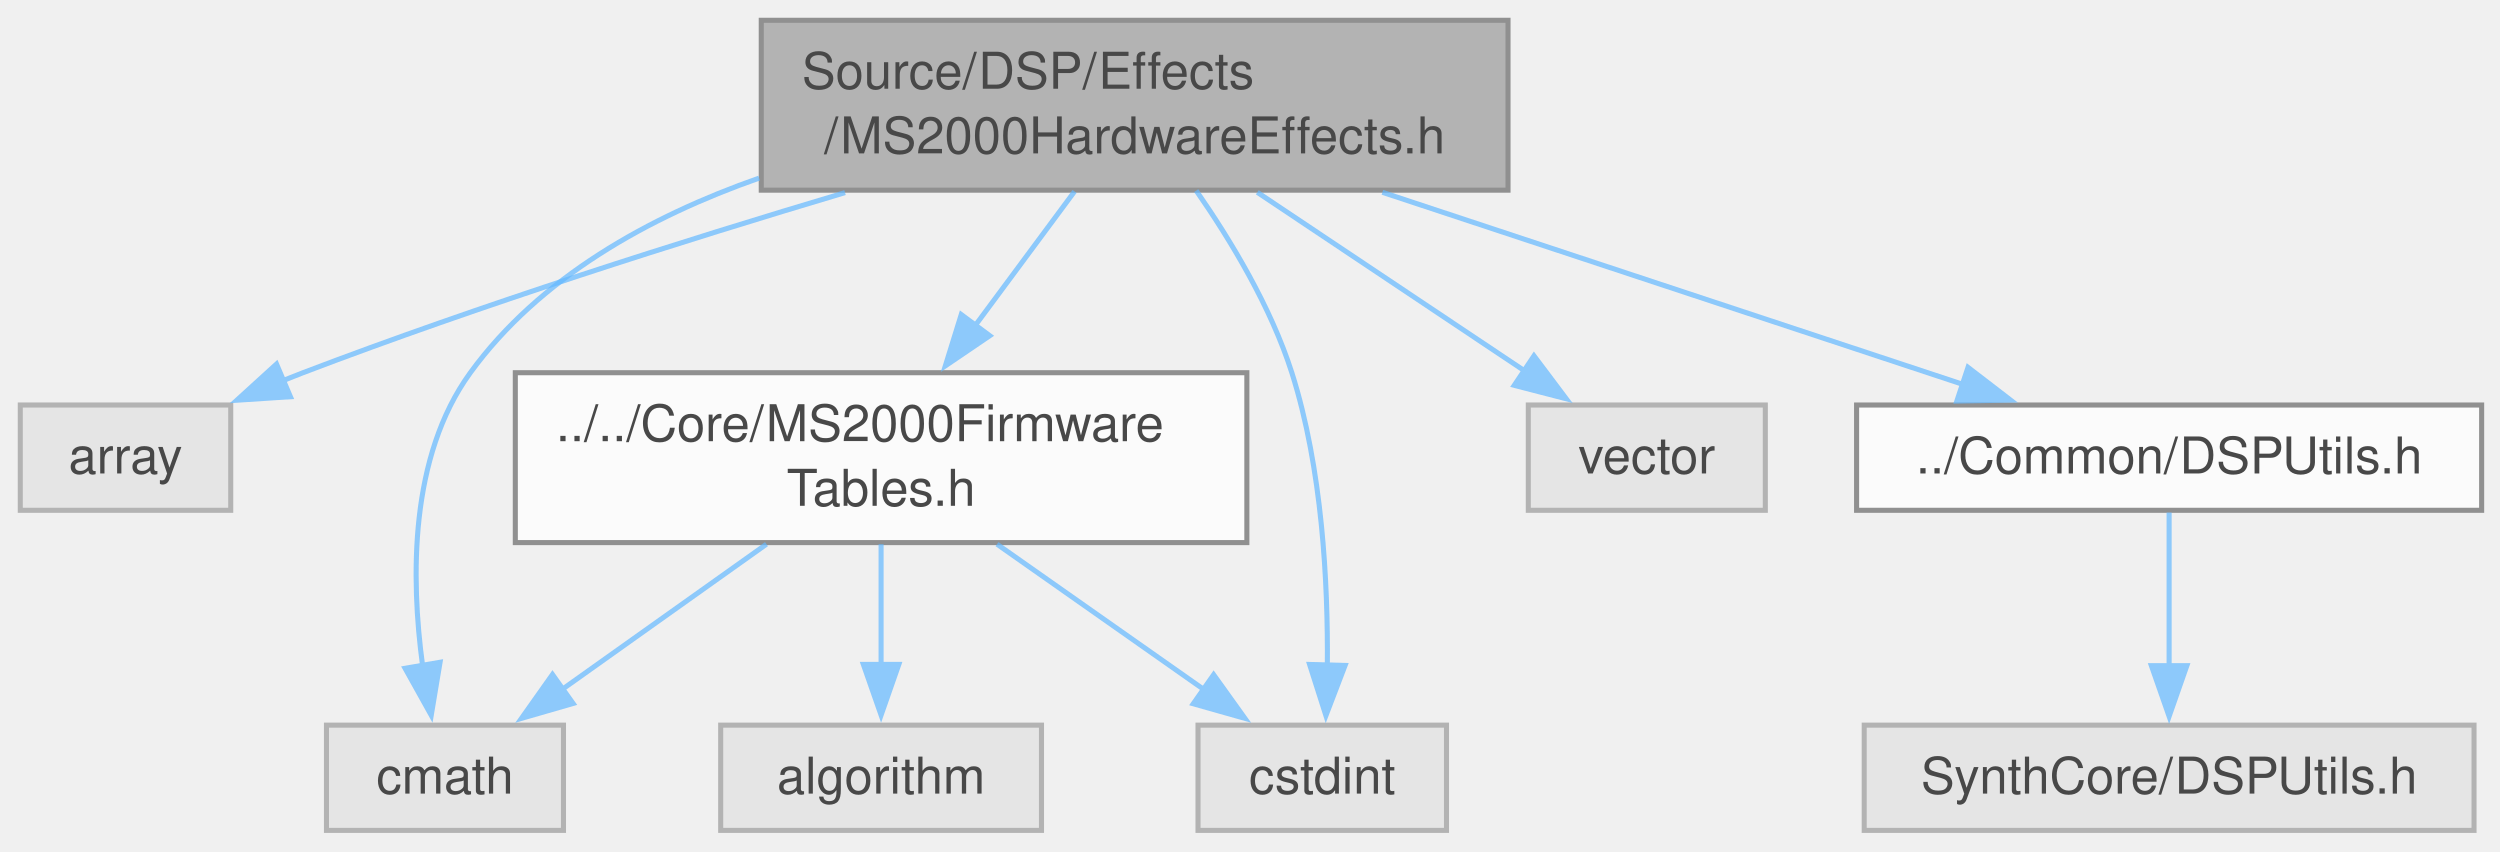
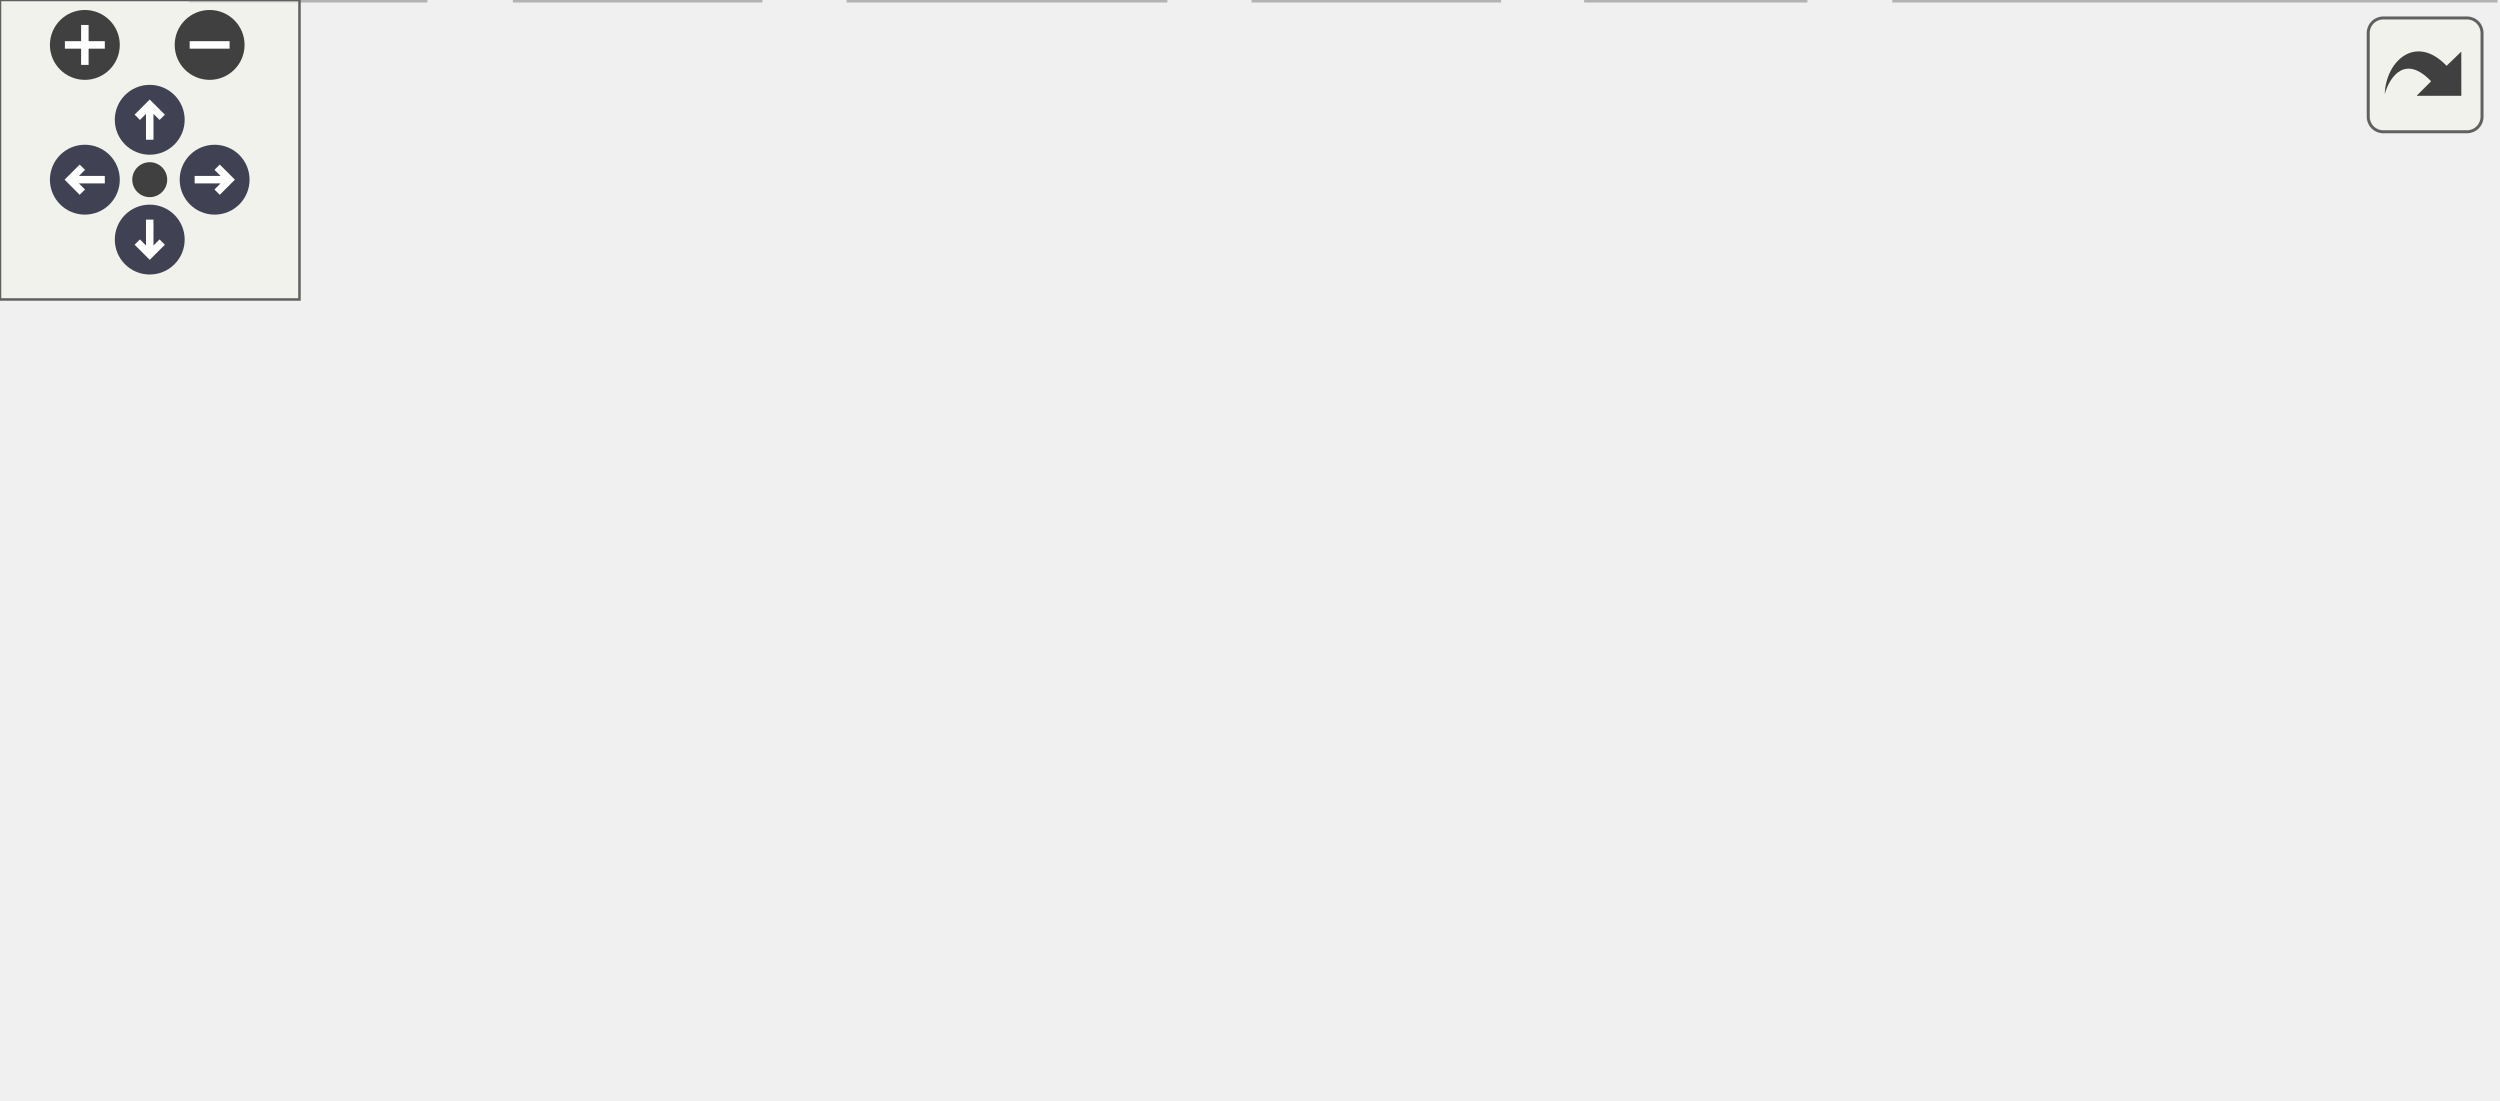
- <svg xmlns="http://www.w3.org/2000/svg" xmlns:xlink="http://www.w3.org/1999/xlink" width="493pt" height="168pt" viewBox="0.00 0.00 493.00 168.00">
-   <svg id="main" version="1.1" xml:space="preserve">
-     <style type="text/css">
+ <svg xmlns="http://www.w3.org/2000/svg" xmlns:xlink="http://www.w3.org/1999/xlink" id="main" version="1.1" xml:space="preserve">
+   <style type="text/css">
.node, .edge {opacity: 0.7;}
.node.selected, .edge.selected {opacity: 1;}
.edge:hover path { stroke: red; }
.edge:hover polygon { stroke: red; fill: red; }
</style>
-     <svg id="graph" class="graph">
-       <g id="graph0" class="graph" transform="scale(1 1) rotate(0) translate(4 163.75)">
-         <g id="Node000001" class="node">
-           <g id="a_Node000001">
-             <a xlink:title="Standalone, bit-accurate C++20 reference implementations of all Korg MS2000 DSP56362 hardware effects...">
-               <polygon fill="#999999" stroke="#666666" points="293.38,-159.75 146.12,-159.75 146.12,-126.25 293.38,-126.25 293.38,-159.75" />
-               <text xml:space="preserve" text-anchor="start" x="154.12" y="-146.25" font-family="Helvetica,sans-Serif" font-size="10.00">Source/DSP/Effects</text>
-               <text xml:space="preserve" text-anchor="middle" x="219.75" y="-133.5" font-family="Helvetica,sans-Serif" font-size="10.00">/MS2000HardwareEffects.h</text>
-             </a>
-           </g>
-         </g>
-         <g id="Node000002" class="node">
-           <g id="a_Node000002">
-             <a xlink:title=" ">
-               <polygon fill="#e0e0e0" stroke="#999999" points="41.5,-83.88 0,-83.88 0,-63.12 41.5,-63.12 41.5,-83.88" />
-               <text xml:space="preserve" text-anchor="middle" x="20.75" y="-70.38" font-family="Helvetica,sans-Serif" font-size="10.00">array</text>
-             </a>
-           </g>
-         </g>
-         <g id="edge1_Node000001_Node000002" class="edge">
-           <g id="a_edge1_Node000001_Node000002">
-             <a xlink:title=" ">
-               <path fill="none" stroke="#63b8ff" d="M162.64,-125.77C130.86,-116.3 90.76,-103.6 55.75,-90.25 54.42,-89.74 53.07,-89.21 51.71,-88.66" />
-               <polygon fill="#63b8ff" stroke="#63b8ff" points="53.27,-85.52 42.7,-84.83 50.53,-91.96 53.27,-85.52" />
-             </a>
-           </g>
-         </g>
-         <g id="Node000003" class="node">
-           <g id="a_Node000003">
-             <a xlink:title=" ">
-               <polygon fill="#e0e0e0" stroke="#999999" points="107.12,-20.75 60.38,-20.75 60.38,0 107.12,0 107.12,-20.75" />
-               <text xml:space="preserve" text-anchor="middle" x="83.75" y="-7.25" font-family="Helvetica,sans-Serif" font-size="10.00">cmath</text>
-             </a>
-           </g>
-         </g>
-         <g id="edge2_Node000001_Node000003" class="edge">
-           <g id="a_edge2_Node000001_Node000003">
-             <a xlink:title=" ">
-               <path fill="none" stroke="#63b8ff" d="M145.7,-128.63C123.98,-121.01 102.42,-109.04 88.75,-90.25 76.73,-73.72 77,-49.73 79.33,-32.55" />
-               <polygon fill="#63b8ff" stroke="#63b8ff" points="82.78,-33.15 81.04,-22.7 75.88,-31.96 82.78,-33.15" />
-             </a>
-           </g>
-         </g>
-         <g id="Node000004" class="node">
-           <g id="a_Node000004">
-             <a xlink:title=" ">
-               <polygon fill="#e0e0e0" stroke="#999999" points="281.25,-20.75 232.25,-20.75 232.25,0 281.25,0 281.25,-20.75" />
-               <text xml:space="preserve" text-anchor="middle" x="256.75" y="-7.25" font-family="Helvetica,sans-Serif" font-size="10.00">cstdint</text>
-             </a>
-           </g>
-         </g>
-         <g id="edge3_Node000001_Node000004" class="edge">
-           <g id="a_edge3_Node000001_Node000004">
-             <a xlink:title=" ">
-               <path fill="none" stroke="#63b8ff" d="M231.89,-126.16C238.7,-116.37 246.62,-103.23 250.75,-90.25 256.76,-71.35 257.9,-48.68 257.75,-32.5" />
-               <polygon fill="#63b8ff" stroke="#63b8ff" points="261.25,-32.52 257.47,-22.63 254.25,-32.72 261.25,-32.52" />
-             </a>
-           </g>
-         </g>
-         <g id="Node000005" class="node">
-           <g id="a_Node000005">
-             <a xlink:title=" ">
-               <polygon fill="#e0e0e0" stroke="#999999" points="344.12,-83.88 297.38,-83.88 297.38,-63.12 344.12,-63.12 344.12,-83.88" />
-               <text xml:space="preserve" text-anchor="middle" x="320.75" y="-70.38" font-family="Helvetica,sans-Serif" font-size="10.00">vector</text>
-             </a>
-           </g>
-         </g>
-         <g id="edge4_Node000001_Node000005" class="edge">
-           <g id="a_edge4_Node000001_Node000005">
-             <a xlink:title=" ">
-               <path fill="none" stroke="#63b8ff" d="M243.94,-125.83C259.99,-115.11 280.95,-101.1 296.92,-90.43" />
-               <polygon fill="#63b8ff" stroke="#63b8ff" points="298.5,-93.58 304.87,-85.11 294.61,-87.76 298.5,-93.58" />
-             </a>
-           </g>
-         </g>
-         <g id="Node000006" class="node">
-           <g id="a_Node000006">
-             <a xlink:href="MS2000FirmwareTables_8h.html" target="_top" xlink:title=" ">
-               <polygon fill="white" stroke="#666666" points="241.88,-90.25 97.62,-90.25 97.62,-56.75 241.88,-56.75 241.88,-90.25" />
-               <text xml:space="preserve" text-anchor="start" x="105.62" y="-76.75" font-family="Helvetica,sans-Serif" font-size="10.00">../../Core/MS2000Firmware</text>
-               <text xml:space="preserve" text-anchor="middle" x="169.75" y="-64" font-family="Helvetica,sans-Serif" font-size="10.00">Tables.h</text>
-             </a>
-           </g>
-         </g>
-         <g id="edge5_Node000001_Node000006" class="edge">
-           <g id="a_edge5_Node000001_Node000006">
-             <a xlink:title=" ">
-               <path fill="none" stroke="#63b8ff" d="M207.9,-126C202.05,-118.1 194.85,-108.38 188.29,-99.53" />
-               <polygon fill="#63b8ff" stroke="#63b8ff" points="191.18,-97.55 182.42,-91.6 185.56,-101.72 191.18,-97.55" />
-             </a>
-           </g>
-         </g>
-         <g id="Node000008" class="node">
-           <g id="a_Node000008">
-             <a xlink:href="DSPUtils_8h.html" target="_top" xlink:title=" ">
-               <polygon fill="white" stroke="#666666" points="485.38,-83.88 362.12,-83.88 362.12,-63.12 485.38,-63.12 485.38,-83.88" />
-               <text xml:space="preserve" text-anchor="middle" x="423.75" y="-70.38" font-family="Helvetica,sans-Serif" font-size="10.00">../Common/DSPUtils.h</text>
-             </a>
-           </g>
-         </g>
-         <g id="edge9_Node000001_Node000008" class="edge">
-           <g id="a_edge9_Node000001_Node000008">
-             <a xlink:title=" ">
-               <path fill="none" stroke="#63b8ff" d="M268.61,-125.83C303.67,-114.23 350.34,-98.79 383.3,-87.88" />
-               <polygon fill="#63b8ff" stroke="#63b8ff" points="384.09,-91.31 392.49,-84.85 381.89,-84.66 384.09,-91.31" />
-             </a>
-           </g>
-         </g>
-         <g id="edge7_Node000006_Node000003" class="edge">
-           <g id="a_edge7_Node000006_Node000003">
-             <a xlink:title=" ">
-               <path fill="none" stroke="#63b8ff" d="M147.15,-56.44C134.75,-47.62 119.39,-36.7 106.89,-27.82" />
-               <polygon fill="#63b8ff" stroke="#63b8ff" points="109.01,-25.03 98.83,-22.09 104.95,-30.74 109.01,-25.03" />
-             </a>
-           </g>
-         </g>
-         <g id="edge8_Node000006_Node000004" class="edge">
-           <g id="a_edge8_Node000006_Node000004">
-             <a xlink:title=" ">
-               <path fill="none" stroke="#63b8ff" d="M192.61,-56.44C205.16,-47.62 220.7,-36.7 233.34,-27.82" />
-               <polygon fill="#63b8ff" stroke="#63b8ff" points="235.33,-30.7 241.5,-22.09 231.31,-24.97 235.33,-30.7" />
-             </a>
-           </g>
-         </g>
-         <g id="Node000007" class="node">
-           <g id="a_Node000007">
-             <a xlink:title=" ">
-               <polygon fill="#e0e0e0" stroke="#999999" points="201.38,-20.75 138.12,-20.75 138.12,0 201.38,0 201.38,-20.75" />
-               <text xml:space="preserve" text-anchor="middle" x="169.75" y="-7.25" font-family="Helvetica,sans-Serif" font-size="10.00">algorithm</text>
-             </a>
-           </g>
-         </g>
-         <g id="edge6_Node000006_Node000007" class="edge">
-           <g id="a_edge6_Node000006_Node000007">
-             <a xlink:title=" ">
-               <path fill="none" stroke="#63b8ff" d="M169.75,-56.44C169.75,-49.1 169.75,-40.32 169.75,-32.46" />
-               <polygon fill="#63b8ff" stroke="#63b8ff" points="173.25,-32.73 169.75,-22.73 166.25,-32.73 173.25,-32.73" />
-             </a>
-           </g>
-         </g>
-         <g id="Node000009" class="node">
-           <g id="a_Node000009">
-             <a xlink:title=" ">
-               <polygon fill="#e0e0e0" stroke="#999999" points="483.88,-20.75 363.62,-20.75 363.62,0 483.88,0 483.88,-20.75" />
-               <text xml:space="preserve" text-anchor="middle" x="423.75" y="-7.25" font-family="Helvetica,sans-Serif" font-size="10.00">SynthCore/DSPUtils.h</text>
-             </a>
-           </g>
-         </g>
-         <g id="edge10_Node000008_Node000009" class="edge">
-           <g id="a_edge10_Node000008_Node000009">
-             <a xlink:title=" ">
-               <path fill="none" stroke="#63b8ff" d="M423.75,-62.68C423.75,-54.52 423.75,-42.63 423.75,-32.35" />
-               <polygon fill="#63b8ff" stroke="#63b8ff" points="427.25,-32.48 423.75,-22.48 420.25,-32.48 427.25,-32.48" />
-             </a>
-           </g>
-         </g>
-       </g>
-     </svg>
+   <defs>
+     <circle id="rim" cx="0" cy="0" r="7" />
+     <circle id="rim2" cx="0" cy="0" r="3.5" />
+     <g id="zoomPlus">
+       <use xlink:href="#rim" fill="#404040">
+         <set attributeName="fill" to="#808080" begin="zoomplus.mouseover" end="zoomplus.mouseout" />
+       </use>
+       <path d="M-4,0h8M0,-4v8" fill="none" stroke="white" stroke-width="1.5" pointer-events="none" />
+     </g>
+     <g id="zoomMin">
+       <use xlink:href="#rim" fill="#404040">
+         <set attributeName="fill" to="#808080" begin="zoomminus.mouseover" end="zoomminus.mouseout" />
+       </use>
+       <path d="M-4,0h8" fill="none" stroke="white" stroke-width="1.5" pointer-events="none" />
+     </g>
+     <g id="arrowUp" transform="translate(30 24)">
+       <use xlink:href="#rim" />
+       <path pointer-events="none" fill="none" stroke="white" stroke-width="1.5" d="M0,-3.0v7 M-2.5,-0.5L0,-3.0L2.5,-0.5" />
+     </g>
+     <g id="arrowRight" transform="rotate(90) translate(36 -43)">
+       <use xlink:href="#rim" />
+       <path pointer-events="none" fill="none" stroke="white" stroke-width="1.5" d="M0,-3.0v7 M-2.5,-0.5L0,-3.0L2.5,-0.5" />
+     </g>
+     <g id="arrowDown" transform="rotate(180) translate(-30 -48)">
+       <use xlink:href="#rim" />
+       <path pointer-events="none" fill="none" stroke="white" stroke-width="1.5" d="M0,-3.0v7 M-2.5,-0.5L0,-3.0L2.5,-0.5" />
+     </g>
+     <g id="arrowLeft" transform="rotate(270) translate(-36 17)">
+       <use xlink:href="#rim" />
+       <path pointer-events="none" fill="none" stroke="white" stroke-width="1.5" d="M0,-3.0v7 M-2.5,-0.5L0,-3.0L2.5,-0.5" />
+     </g>
+     <g id="resetDef">
+       <use xlink:href="#rim2" fill="#404040">
+         <set attributeName="fill" to="#808080" begin="reset.mouseover" end="reset.mouseout" />
+       </use>
+     </g>
+   </defs>
+   <svg id="graph" class="graph">
+     <g id="viewport">
+       <g id="Node000001" class="node">
+         <g id="a_Node000001">
+           <a xlink:title="Standalone, bit-accurate C++20 reference implementations of all Korg MS2000 DSP56362 hardware effects...">
+             <polygon fill="#999999" stroke="#666666" points="231.38,-159.75 84.12,-159.75 84.12,-126.25 231.38,-126.25 231.38,-159.75" />
+             <text xml:space="preserve" text-anchor="start" x="92.12" y="-146.25" font-family="Helvetica,sans-Serif" font-size="10.00">Source/DSP/Effects</text>
+             <text xml:space="preserve" text-anchor="middle" x="157.75" y="-133.5" font-family="Helvetica,sans-Serif" font-size="10.00">/MS2000HardwareEffects.h</text>
+           </a>
+         </g>
+       </g>
+       <g id="Node000002" class="node">
+         <g id="a_Node000002">
+           <a xlink:title=" ">
+             <polygon fill="#e0e0e0" stroke="#999999" points="41.5,-83.88 0,-83.88 0,-63.12 41.5,-63.12 41.5,-83.88" />
+             <text xml:space="preserve" text-anchor="middle" x="20.75" y="-70.38" font-family="Helvetica,sans-Serif" font-size="10.00">array</text>
+           </a>
+         </g>
+       </g>
+       <g id="edge1_Node000001_Node000002" class="edge">
+         <g id="a_edge1_Node000001_Node000002">
+           <a xlink:title=" ">
+             <path fill="none" stroke="#63b8ff" d="M124.94,-125.83C102.35,-114.7 72.58,-100.04 50.65,-89.23" />
+             <polygon fill="#63b8ff" stroke="#63b8ff" points="52.46,-86.22 41.94,-84.94 49.36,-92.5 52.46,-86.22" />
+           </a>
+         </g>
+       </g>
+       <g id="Node000003" class="node">
+         <g id="a_Node000003">
+           <a xlink:title=" ">
+             <polygon fill="#e0e0e0" stroke="#999999" points="85.12,-20.75 38.38,-20.75 38.38,0 85.12,0 85.12,-20.75" />
+             <text xml:space="preserve" text-anchor="middle" x="61.75" y="-7.25" font-family="Helvetica,sans-Serif" font-size="10.00">cmath</text>
+           </a>
+         </g>
+       </g>
+       <g id="edge2_Node000001_Node000003" class="edge">
+         <g id="a_edge2_Node000001_Node000003">
+           <a xlink:title=" ">
+             <path fill="none" stroke="#63b8ff" d="M145.72,-126.21C137.97,-115.99 127.7,-102.38 118.75,-90.25 103.77,-69.95 86.88,-46.51 75.4,-30.48" />
+             <polygon fill="#63b8ff" stroke="#63b8ff" points="78.25,-28.46 69.59,-22.37 72.56,-32.54 78.25,-28.46" />
+           </a>
+         </g>
+       </g>
+       <g id="Node000004" class="node">
+         <g id="a_Node000004">
+           <a xlink:title=" ">
+             <polygon fill="#e0e0e0" stroke="#999999" points="152.25,-20.75 103.25,-20.75 103.25,0 152.25,0 152.25,-20.75" />
+             <text xml:space="preserve" text-anchor="middle" x="127.75" y="-7.25" font-family="Helvetica,sans-Serif" font-size="10.00">cstdint</text>
+           </a>
+         </g>
+       </g>
+       <g id="edge3_Node000001_Node000004" class="edge">
+         <g id="a_edge3_Node000001_Node000004">
+           <a xlink:title=" ">
+             <path fill="none" stroke="#63b8ff" d="M144.93,-125.82C138.07,-116.11 130.32,-103.17 126.75,-90.25 121.48,-71.19 122.47,-48.54 124.34,-32.41" />
+             <polygon fill="#63b8ff" stroke="#63b8ff" points="127.8,-32.95 125.71,-22.56 120.86,-31.99 127.8,-32.95" />
+           </a>
+         </g>
+       </g>
+       <g id="Node000005" class="node">
+         <g id="a_Node000005">
+           <a xlink:title=" ">
+             <polygon fill="#e0e0e0" stroke="#999999" points="345.12,-83.88 298.38,-83.88 298.38,-63.12 345.12,-63.12 345.12,-83.88" />
+             <text xml:space="preserve" text-anchor="middle" x="321.75" y="-70.38" font-family="Helvetica,sans-Serif" font-size="10.00">vector</text>
+           </a>
+         </g>
+       </g>
+       <g id="edge4_Node000001_Node000005" class="edge">
+         <g id="a_edge4_Node000001_Node000005">
+           <a xlink:title=" ">
+             <path fill="none" stroke="#63b8ff" d="M200.83,-125.84C226.54,-115.99 259.72,-102.89 288.75,-90.25 289.69,-89.84 290.65,-89.42 291.61,-88.99" />
+             <polygon fill="#63b8ff" stroke="#63b8ff" points="292.97,-92.22 300.58,-84.85 290.04,-85.86 292.97,-92.22" />
+           </a>
+         </g>
+       </g>
+       <g id="Node000006" class="node">
+         <g id="a_Node000006">
+           <a xlink:href="MS2000FirmwareTables_8h.html" target="_top" xlink:title=" ">
+             <polygon fill="white" stroke="#666666" points="279.88,-90.25 135.62,-90.25 135.62,-56.75 279.88,-56.75 279.88,-90.25" />
+             <text xml:space="preserve" text-anchor="start" x="143.62" y="-76.75" font-family="Helvetica,sans-Serif" font-size="10.00">../../Core/MS2000Firmware</text>
+             <text xml:space="preserve" text-anchor="middle" x="207.75" y="-64" font-family="Helvetica,sans-Serif" font-size="10.00">Tables.h</text>
+           </a>
+         </g>
+       </g>
+       <g id="edge5_Node000001_Node000006" class="edge">
+         <g id="a_edge5_Node000001_Node000006">
+           <a xlink:title=" ">
+             <path fill="none" stroke="#63b8ff" d="M169.6,-126C175.45,-118.1 182.65,-108.38 189.21,-99.53" />
+             <polygon fill="#63b8ff" stroke="#63b8ff" points="191.94,-101.72 195.08,-91.6 186.32,-97.55 191.94,-101.72" />
+           </a>
+         </g>
+       </g>
+       <g id="Node000010" class="node">
+         <g id="a_Node000010">
+           <a xlink:href="DSPUtils_8h.html" target="_top" xlink:title=" ">
+             <polygon fill="white" stroke="#666666" points="496.38,-83.88 373.12,-83.88 373.12,-63.12 496.38,-63.12 496.38,-83.88" />
+             <text xml:space="preserve" text-anchor="middle" x="434.75" y="-70.38" font-family="Helvetica,sans-Serif" font-size="10.00">../Common/DSPUtils.h</text>
+           </a>
+         </g>
+       </g>
+       <g id="edge11_Node000001_Node000010" class="edge">
+         <g id="a_edge11_Node000001_Node000010">
+           <a xlink:title=" ">
+             <path fill="none" stroke="#63b8ff" d="M224.1,-125.83C272.94,-113.93 338.38,-97.98 383.3,-87.04" />
+             <polygon fill="#63b8ff" stroke="#63b8ff" points="383.89,-90.5 392.78,-84.73 382.23,-83.7 383.89,-90.5" />
+           </a>
+         </g>
+       </g>
+       <g id="edge7_Node000006_Node000003" class="edge">
+         <g id="a_edge7_Node000006_Node000003">
+           <a xlink:title=" ">
+             <path fill="none" stroke="#63b8ff" d="M169.01,-56.28C146.17,-46.72 117.55,-34.74 95.62,-25.55" />
+             <polygon fill="#63b8ff" stroke="#63b8ff" points="97.11,-22.38 86.53,-21.75 94.4,-28.84 97.11,-22.38" />
+           </a>
+         </g>
+       </g>
+       <g id="edge8_Node000006_Node000004" class="edge">
+         <g id="a_edge8_Node000006_Node000004">
+           <a xlink:title=" ">
+             <path fill="none" stroke="#63b8ff" d="M186.73,-56.44C175.3,-47.71 161.18,-36.92 149.62,-28.09" />
+             <polygon fill="#63b8ff" stroke="#63b8ff" points="151.9,-25.43 141.83,-22.14 147.65,-30.99 151.9,-25.43" />
+           </a>
+         </g>
+       </g>
+       <g id="Node000007" class="node">
+         <g id="a_Node000007">
+           <a xlink:title=" ">
+             <polygon fill="#e0e0e0" stroke="#999999" points="233.38,-20.75 170.12,-20.75 170.12,0 233.38,0 233.38,-20.75" />
+             <text xml:space="preserve" text-anchor="middle" x="201.75" y="-7.25" font-family="Helvetica,sans-Serif" font-size="10.00">algorithm</text>
+           </a>
+         </g>
+       </g>
+       <g id="edge6_Node000006_Node000007" class="edge">
+         <g id="a_edge6_Node000006_Node000007">
+           <a xlink:title=" ">
+             <path fill="none" stroke="#63b8ff" d="M206.17,-56.44C205.45,-49.1 204.59,-40.32 203.82,-32.46" />
+             <polygon fill="#63b8ff" stroke="#63b8ff" points="207.32,-32.33 202.86,-22.72 200.36,-33.02 207.32,-32.33" />
+           </a>
+         </g>
+       </g>
+       <g id="Node000008" class="node">
+         <g id="a_Node000008">
+           <a xlink:title=" ">
+             <polygon fill="#e0e0e0" stroke="#999999" points="300.25,-20.75 251.25,-20.75 251.25,0 300.25,0 300.25,-20.75" />
+             <text xml:space="preserve" text-anchor="middle" x="275.75" y="-7.25" font-family="Helvetica,sans-Serif" font-size="10.00">cstring</text>
+           </a>
+         </g>
+       </g>
+       <g id="edge9_Node000006_Node000008" class="edge">
+         <g id="a_edge9_Node000006_Node000008">
+           <a xlink:title=" ">
+             <path fill="none" stroke="#63b8ff" d="M225.62,-56.44C235.04,-47.97 246.61,-37.56 256.27,-28.89" />
+             <polygon fill="#63b8ff" stroke="#63b8ff" points="258.58,-31.52 263.68,-22.23 253.9,-26.31 258.58,-31.52" />
+           </a>
+         </g>
+       </g>
+       <g id="Node000009" class="node">
+         <g id="a_Node000009">
+           <a xlink:title=" ">
+             <polygon fill="#e0e0e0" stroke="#999999" points="361.62,-20.75 317.88,-20.75 317.88,0 361.62,0 361.62,-20.75" />
+             <text xml:space="preserve" text-anchor="middle" x="339.75" y="-7.25" font-family="Helvetica,sans-Serif" font-size="10.00">limits</text>
+           </a>
+         </g>
+       </g>
+       <g id="edge10_Node000006_Node000009" class="edge">
+         <g id="a_edge10_Node000006_Node000009">
+           <a xlink:title=" ">
+             <path fill="none" stroke="#63b8ff" d="M242.78,-56.28C263.14,-46.85 288.59,-35.06 308.31,-25.93" />
+             <polygon fill="#63b8ff" stroke="#63b8ff" points="309.63,-29.18 317.23,-21.8 306.69,-22.83 309.63,-29.18" />
+           </a>
+         </g>
+       </g>
+       <g id="Node000011" class="node">
+         <g id="a_Node000011">
+           <a xlink:title=" ">
+             <polygon fill="#e0e0e0" stroke="#999999" points="499.88,-20.75 379.62,-20.75 379.62,0 499.88,0 499.88,-20.75" />
+             <text xml:space="preserve" text-anchor="middle" x="439.75" y="-7.25" font-family="Helvetica,sans-Serif" font-size="10.00">SynthCore/DSPUtils.h</text>
+           </a>
+         </g>
+       </g>
+       <g id="edge12_Node000010_Node000011" class="edge">
+         <g id="a_edge12_Node000010_Node000011">
+           <a xlink:title=" ">
+             <path fill="none" stroke="#63b8ff" d="M435.55,-62.68C436.22,-54.52 437.19,-42.63 438.03,-32.35" />
+             <polygon fill="#63b8ff" stroke="#63b8ff" points="441.51,-32.73 438.84,-22.48 434.54,-32.16 441.51,-32.73" />
+           </a>
+         </g>
+       </g>
+     </g>
+   </svg>
+   <g id="navigator" transform="translate(0 0)" fill="#404254">
+     <rect fill="#f2f5e9" fill-opacity="0.5" stroke="#606060" stroke-width=".5" x="0" y="0" width="60" height="60" />
+     <use id="zoomplus" xlink:href="#zoomPlus" x="17" y="9" />
+     <use id="zoomminus" xlink:href="#zoomMin" x="42" y="9" />
+     <use id="reset" xlink:href="#resetDef" x="30" y="36" />
+     <use id="arrowup" xlink:href="#arrowUp" x="0" y="0" />
+     <use id="arrowright" xlink:href="#arrowRight" x="0" y="0" />
+     <use id="arrowdown" xlink:href="#arrowDown" x="0" y="0" />
+     <use id="arrowleft" xlink:href="#arrowLeft" x="0" y="0" />
+   </g>
+   <svg viewBox="0 0 15 15" width="100%" height="30px" preserveAspectRatio="xMaxYMin meet">
+     <g id="arrow_out" transform="scale(0.3 0.3)">
+       <a xlink:href="MS2000HardwareEffects_8h__incl_org.svg" target="_base">
+         <rect id="button" ry="5" rx="5" y="6" x="6" height="38" width="38" fill="#f2f5e9" fill-opacity="0.5" stroke="#606060" stroke-width="1.0" />
+         <path id="arrow" d="M 11.5,31.437 C 11.94,20.098 22.043,11.323 32.159,21.979 L 37.069,17.246 C 37.069,17.246 37.088,32 37.088,32 L 22.16,31.978 C 22.16,31.978 26.998,27.14 26.998,27.14 C 18.529,18.264 13.292,25.23 11.5,31.437 z" style="fill:#404040;" />
+       </a>
+     </g>
  </svg>
  <style type="text/css">

[data-mouse-over-selected='false'] { opacity: 0.7; }
[data-mouse-over-selected='true']  { opacity: 1.0; }

</style>
</svg>
